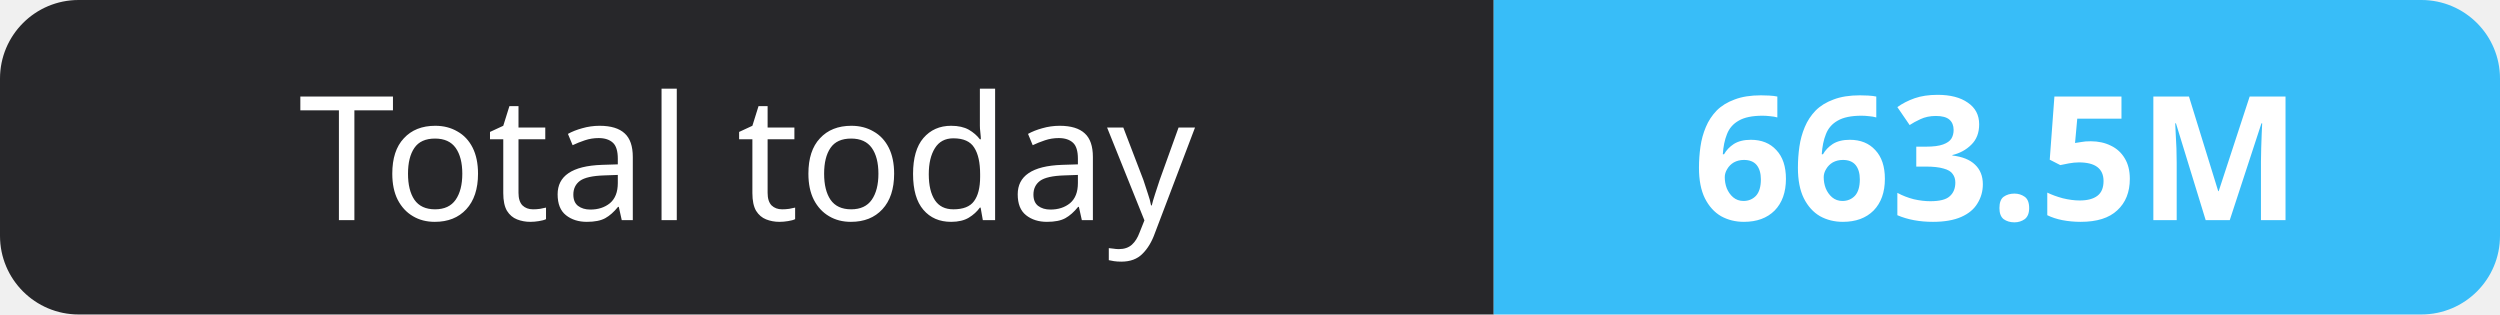
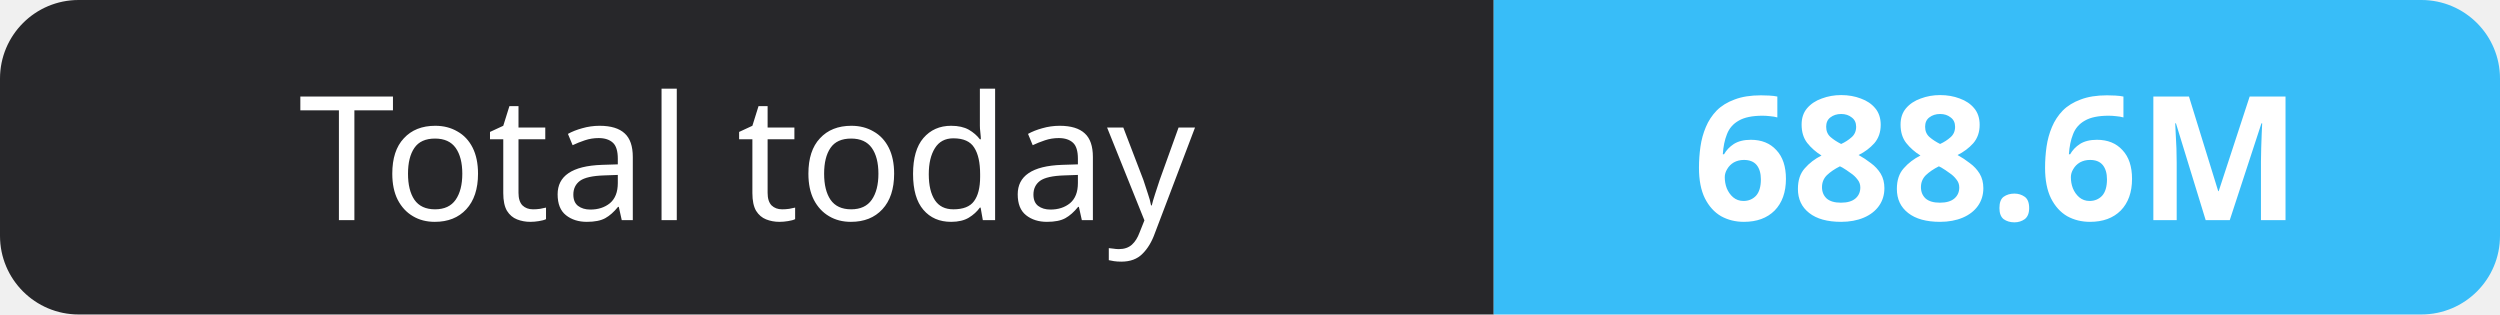
- <svg xmlns="http://www.w3.org/2000/svg" width="159" height="20" role="img" aria-label="Total today: 663.5M">
+ <svg xmlns="http://www.w3.org/2000/svg" width="159" height="20" role="img" aria-label="Total today: 688.6M">
  <clipPath id="r">
    <rect width="159" height="20" rx="5" fill="#fff" />
  </clipPath>
  <g clip-path="url(#r)">
    <rect width="95" height="20" fill="#27272a" />
    <rect x="95" width="64" height="20" fill="#38bdf8" />
  </g>
  <g fill="#fff" text-anchor="middle" font-family="Verdana,Geneva,sans-serif" font-size="11">
    <text x="47.5" y="14">Total today</text>
-     <text x="127.0" y="14" font-weight="700">663.5M</text>
+     <text x="127.0" y="14" font-weight="700">688.6M</text>
  </g>
</svg>
